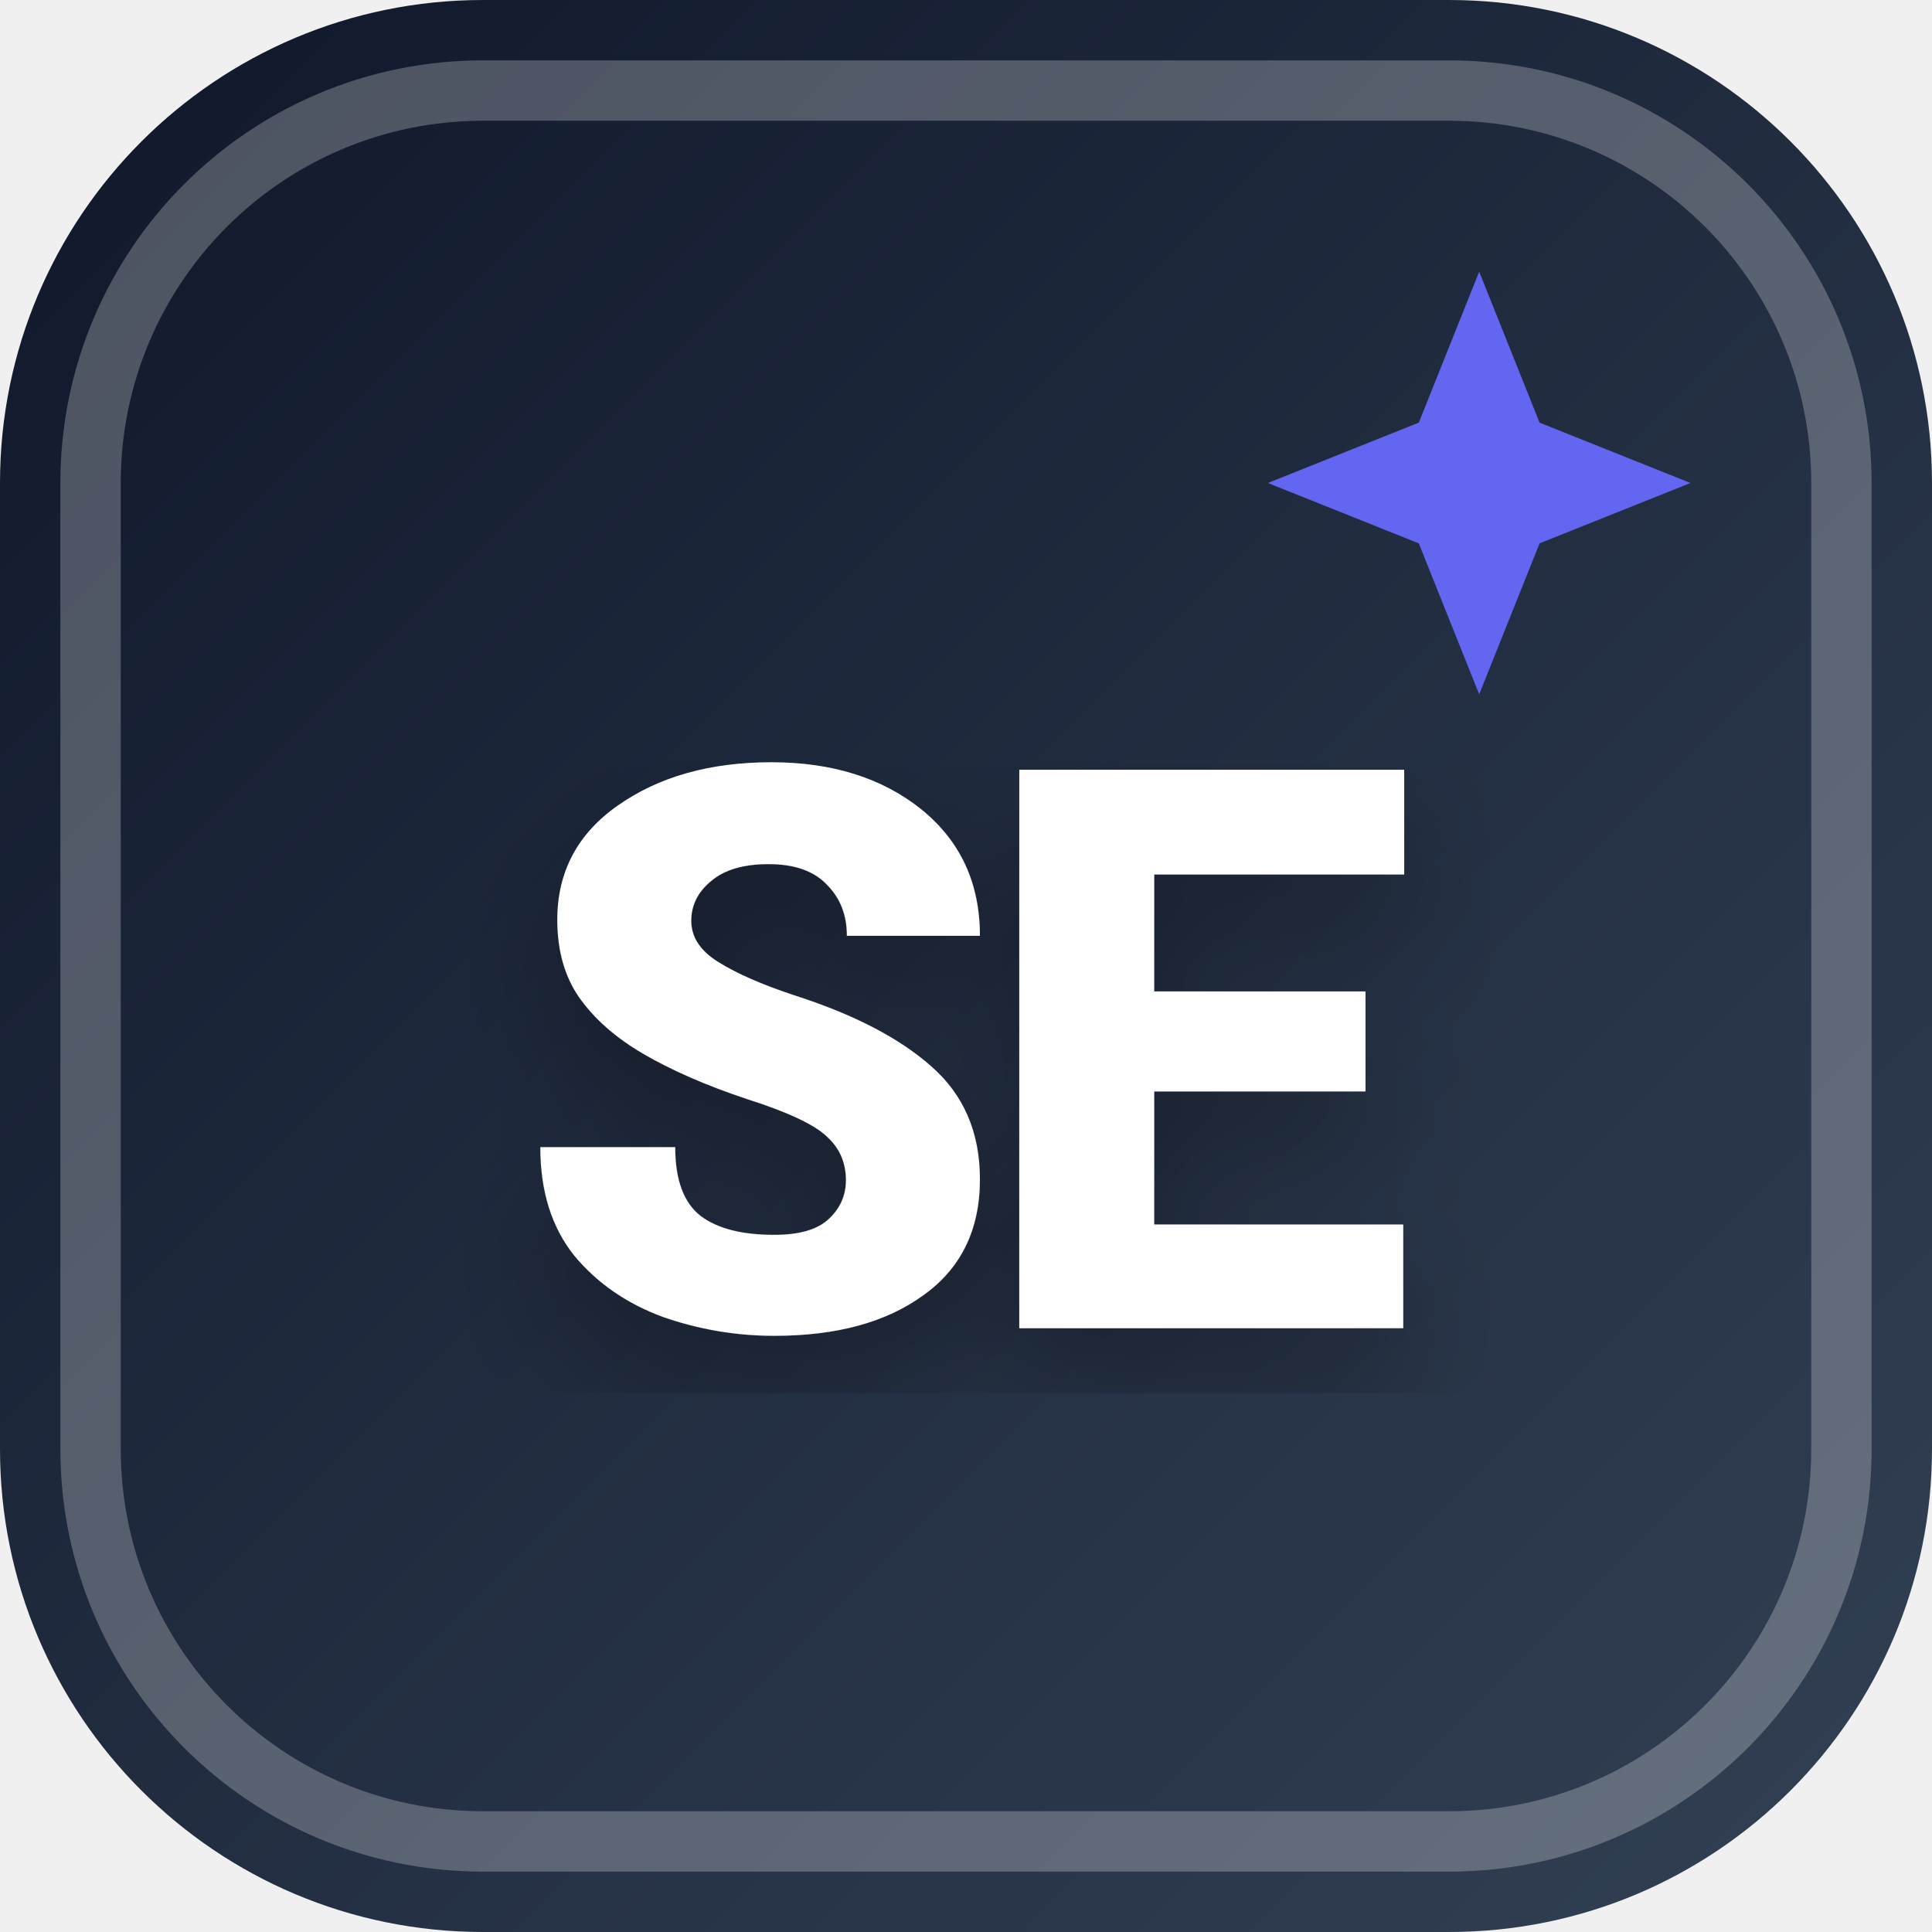
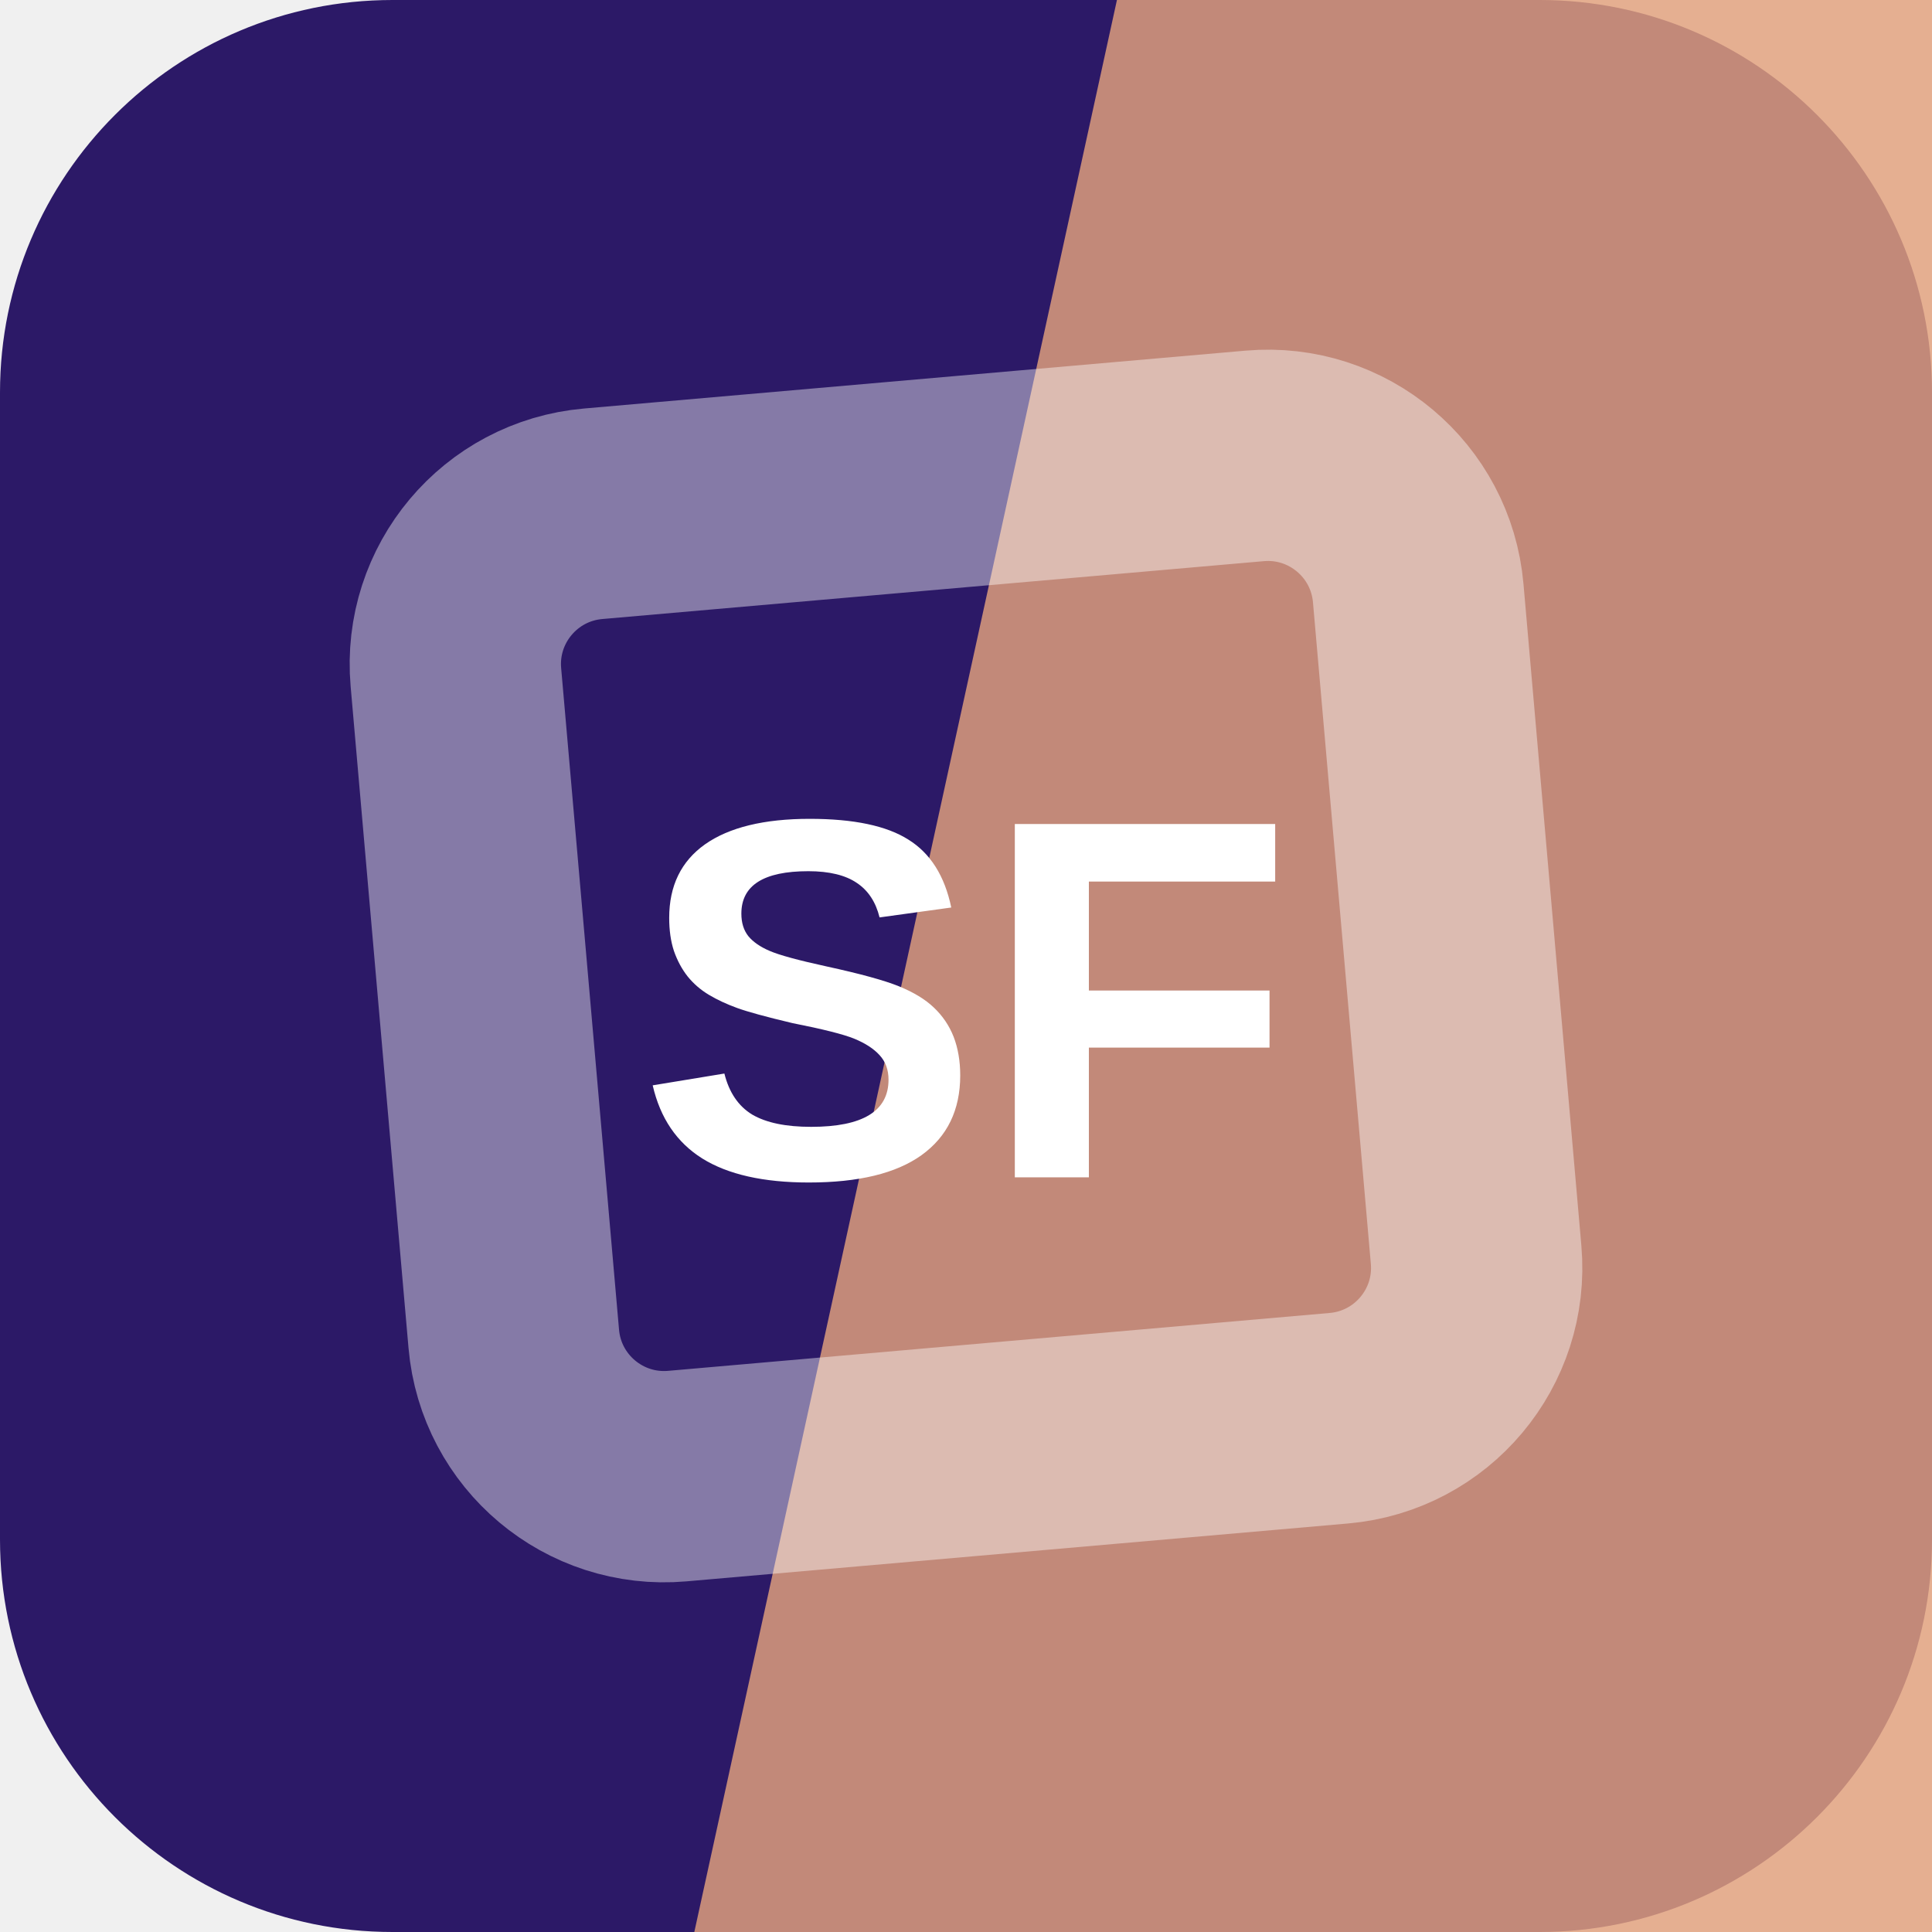
- <svg xmlns="http://www.w3.org/2000/svg" width="32" height="32" viewBox="0 0 32 32">
-   <defs>
-     <linearGradient id="favBg-SE" x1="0%" y1="0%" x2="100%" y2="100%">
-       <stop offset="0%" stop-color="#0f172a" />
-       <stop offset="100%" stop-color="#334155" />
-     </linearGradient>
-     <filter id="favShadow">
-       <feDropShadow dx="0" dy="1" stdDeviation="1" flood-color="#000000" flood-opacity="0.3" />
-     </filter>
-   </defs>
-   <rect width="32" height="32" rx="8" fill="url(#favBg-SE)" />
-   <rect x="1.5" y="1.5" width="29" height="29" rx="6.5" fill="none" stroke="#ffffff" stroke-width="1" opacity="0.25" />
-   <path d="M 24.5 4.5 L 25.5 7 L 28 8 L 25.5 9 L 24.5 11.5 L 23.5 9 L 21 8 L 23.5 7 Z" fill="#6366f1" />
-   <text x="16" y="22" text-anchor="middle" font-family="system-ui, -apple-system, BlinkMacSystemFont, 'Segoe UI', Roboto, sans-serif" font-size="13" font-weight="800" fill="#ffffff" filter="url(#favShadow)" letter-spacing="-0.5">SE</text>
+ <svg xmlns="http://www.w3.org/2000/svg" width="64" height="64" viewBox="0 0 64 64" role="img">
+   <rect width="64" height="64" rx="13" fill="hsl(255 61% 25%)" />
+   <path d="M37 0h27v64H23Z" fill="hsl(21 64% 69%)" opacity="0.82" />
+   <g transform="rotate(310 32 32)" opacity="0.42">
+     <rect x="16" y="16" width="32" height="32" rx="5" fill="none" stroke="#ffffff" stroke-width="7" transform="rotate(45 32 32)" />
+   </g>
+   <text x="32" y="39" text-anchor="middle" fill="#ffffff" font-family="Arial,Helvetica,sans-serif" font-size="17" font-weight="700" letter-spacing="0">SF</text>
</svg>
